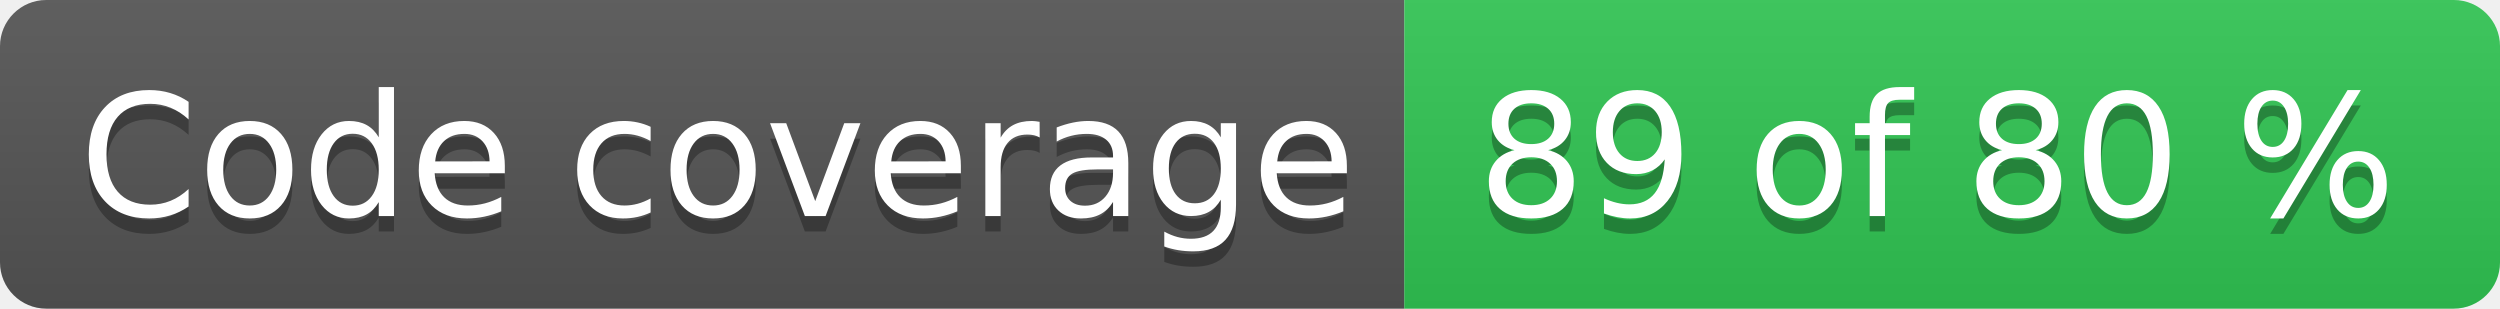
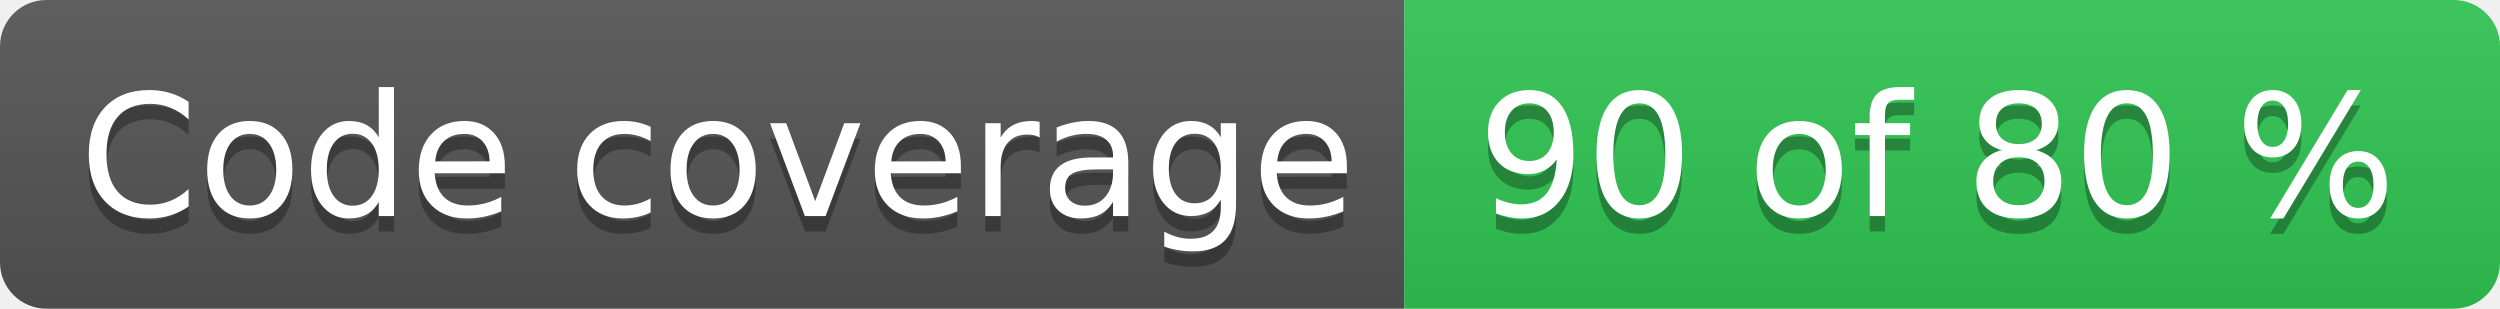
- <svg xmlns="http://www.w3.org/2000/svg" width="162" height="20" role="img" aria-label="Code coverage: 89 of 80 %">
+ <svg xmlns="http://www.w3.org/2000/svg" width="162" height="20" role="img" aria-label="Code coverage: 90 of 80 %">
  <linearGradient id="s" x2="0" y2="100%">
    <stop offset="0" stop-color="#bbb" stop-opacity=".1" />
    <stop offset="1" stop-opacity=".1" />
  </linearGradient>
  <clipPath id="r">
    <rect width="162" height="20" rx="3" fill="#fff" />
  </clipPath>
  <g clip-path="url(#r)">
    <rect width="91" height="20" fill="#555" />
    <rect x="91" width="71" height="20" fill="#31c653" />
    <rect width="162" height="20" fill="url(#s)" />
  </g>
  <g fill="#fff" text-anchor="middle" font-family="Verdana,Geneva,DejaVu Sans,sans-serif" text-rendering="geometricPrecision" font-size="110">
    <text aria-hidden="true" x="465" y="150" fill="#010101" fill-opacity=".3" transform="scale(.1)" textLength="810">Code coverage</text>
    <text x="465" y="140" transform="scale(.1)" fill="#fff" textLength="810">Code coverage</text>
-     <text aria-hidden="true" x="1255" y="150" fill="#010101" fill-opacity=".3" transform="scale(.1)" textLength="610">89 of 80 %</text>
-     <text x="1255" y="140" transform="scale(.1)" fill="#fff" textLength="610">89 of 80 %</text>
+     <text aria-hidden="true" x="1255" y="150" fill="#010101" fill-opacity=".3" transform="scale(.1)" textLength="610">90 of 80 %</text>
+     <text x="1255" y="140" transform="scale(.1)" fill="#fff" textLength="610">90 of 80 %</text>
  </g>
</svg>
